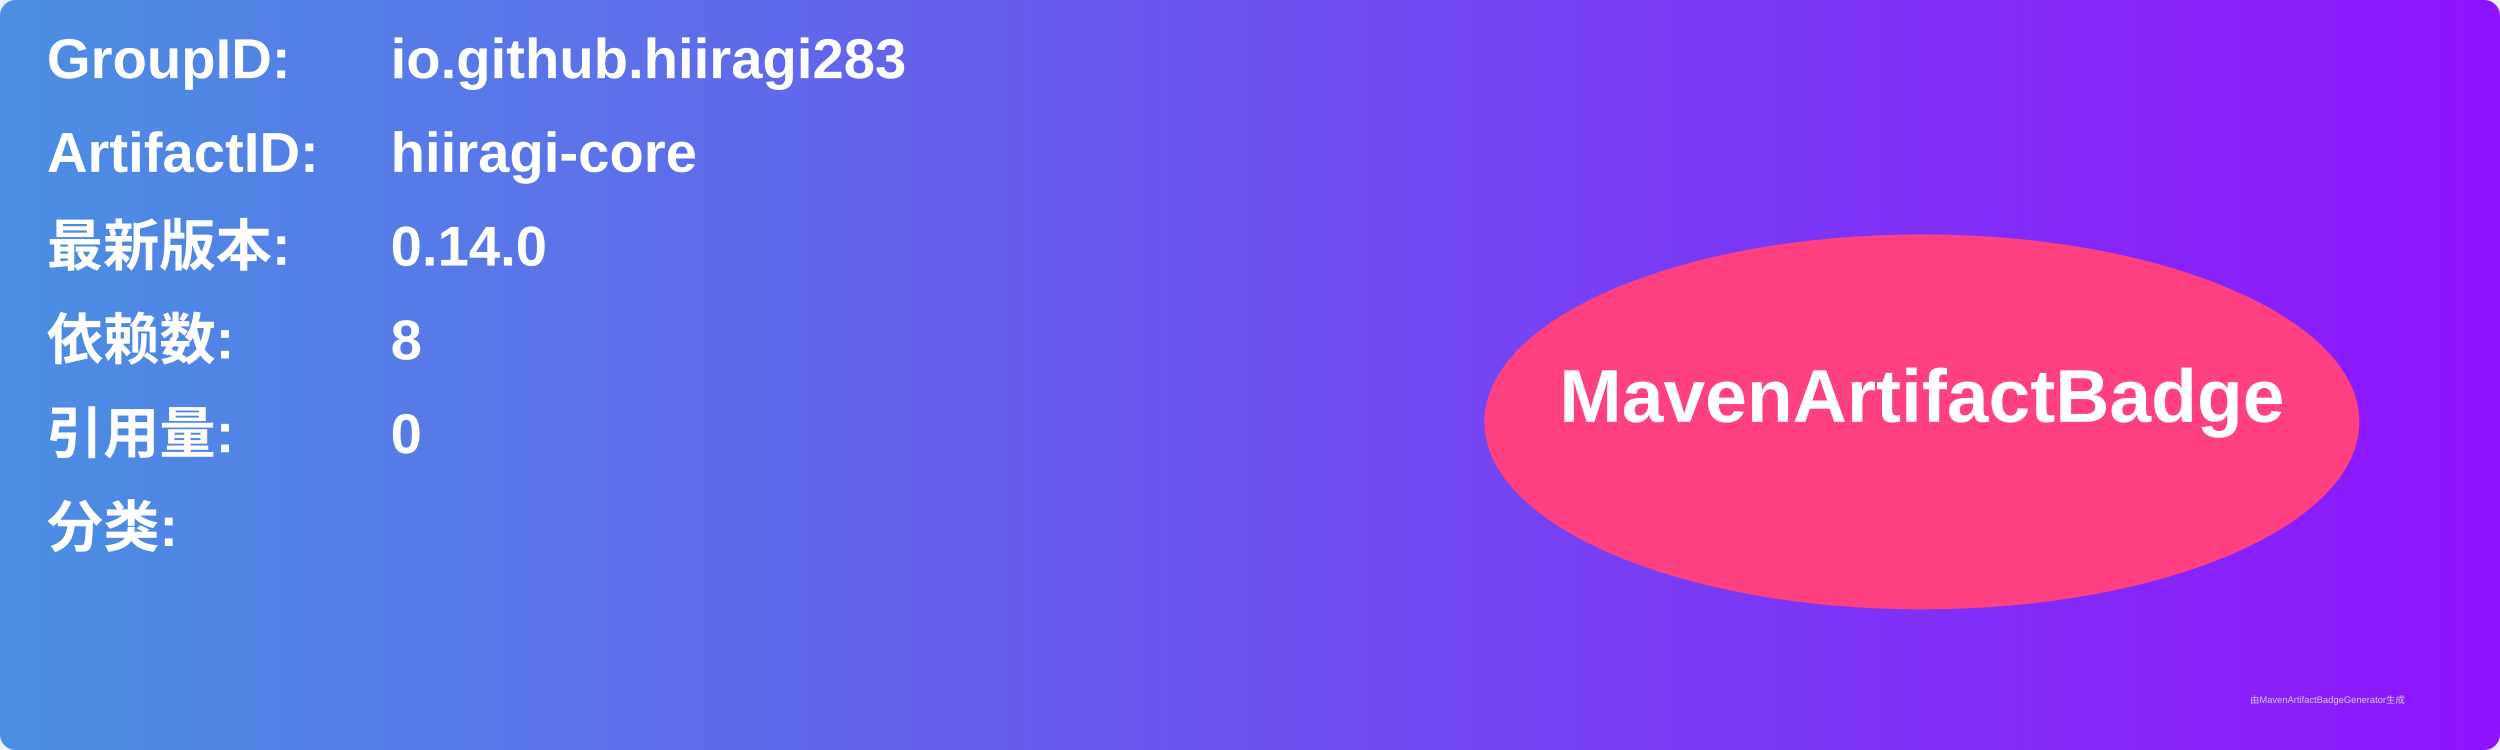
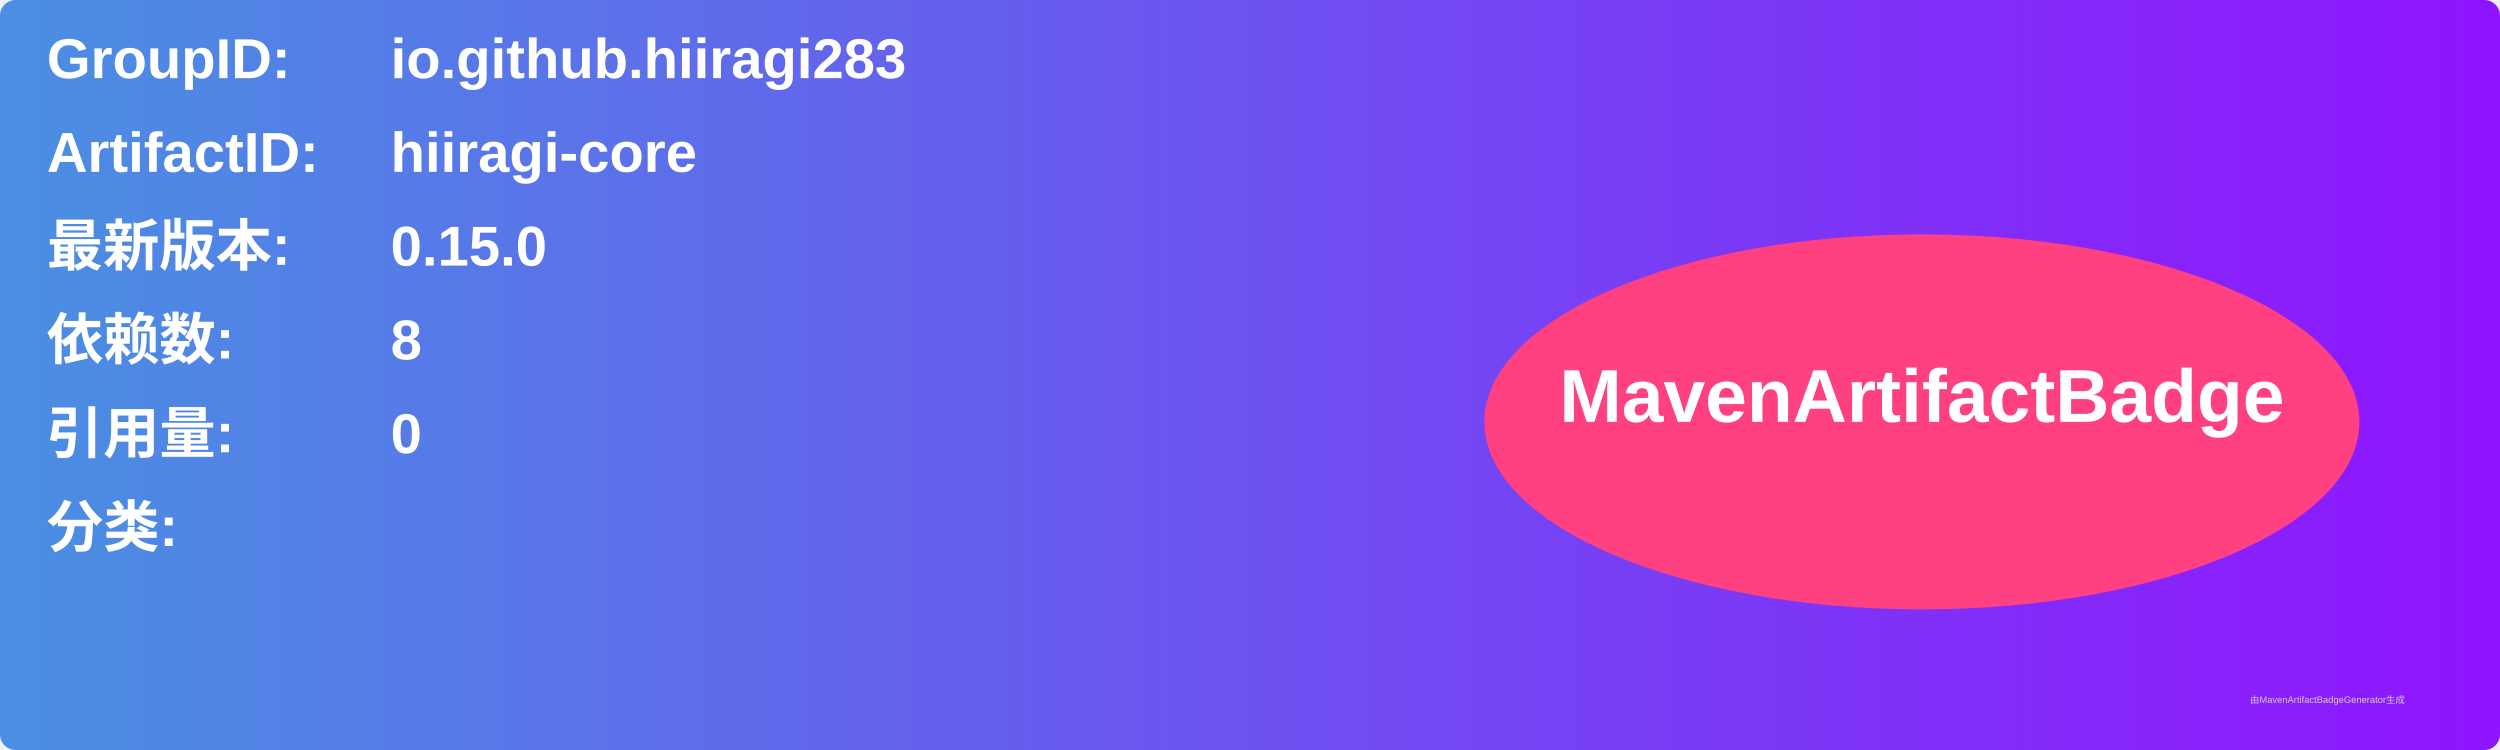
<svg xmlns="http://www.w3.org/2000/svg" width="800" height="240" viewBox="0 0 800 240">
  <linearGradient id="grad" x1="0%" y1="0%" x2="100%" y2="0%">
    <stop offset="0%" stop-color="#4a90e2" />
    <stop offset="100%" stop-color="#9013fe" />
  </linearGradient>
  <rect width="100%" height="100%" rx="5" ry="5" fill="url(#grad)" />
  <g transform="translate(15, 15)">
    <text x="0" y="10" font-family="Arial" font-size="18" fill="white" font-weight="bold" width="260">GroupID:</text>
    <text x="110" y="10" font-family="Arial" font-size="18" fill="white" font-weight="bold" width="460">io.github.hiiragi283</text>
    <text x="0" y="40" font-family="Arial" font-size="18" fill="white" font-weight="bold" width="260">ArtifactID:</text>
    <text x="110" y="40" font-family="Arial" font-size="18" fill="white" font-weight="bold" width="460">hiiragi-core</text>
    <text x="0" y="70" font-family="Arial" font-size="18" fill="white" font-weight="bold">最新版本:</text>
    <text x="110" y="70" font-family="Arial" font-size="18" fill="white" font-weight="bold">
-       <tspan font-weight="bold">0.14.0</tspan>
+       <tspan font-weight="bold">0.15.0</tspan>
    </text>
    <text x="0" y="100" font-family="Arial" font-size="18" fill="white" font-weight="bold">依赖数: </text>
    <text x="110" y="100" font-family="Arial" font-size="18" fill="white">
      <tspan font-weight="bold">8</tspan>
    </text>
    <text x="0" y="130" font-family="Arial" font-size="18" fill="white" font-weight="bold">引用量: </text>
    <text x="110" y="130" font-family="Arial" font-size="18" fill="white">
      <tspan font-weight="bold">0</tspan>
    </text>
    <text x="0" y="160" font-family="Arial" font-size="18" fill="white" font-weight="bold">分类:</text>
    <text x="10" y="190" font-family="Arial" font-size="10" fill="white">
      <tspan font-weight="bold" />
    </text>
    <ellipse cx="600" cy="120" rx="140" ry="60" fill="#ff4081" />
    <text x="600" y="120" text-anchor="middle" font-family="Arial" font-size="24" fill="white" font-weight="bold">MavenArtifactBadge</text>
  </g>
  <text x="720" y="225" font-family="Arial" font-size="3" fill="#d0d0d0">由MavenArtifactBadgeGenerator生成</text>
</svg>
